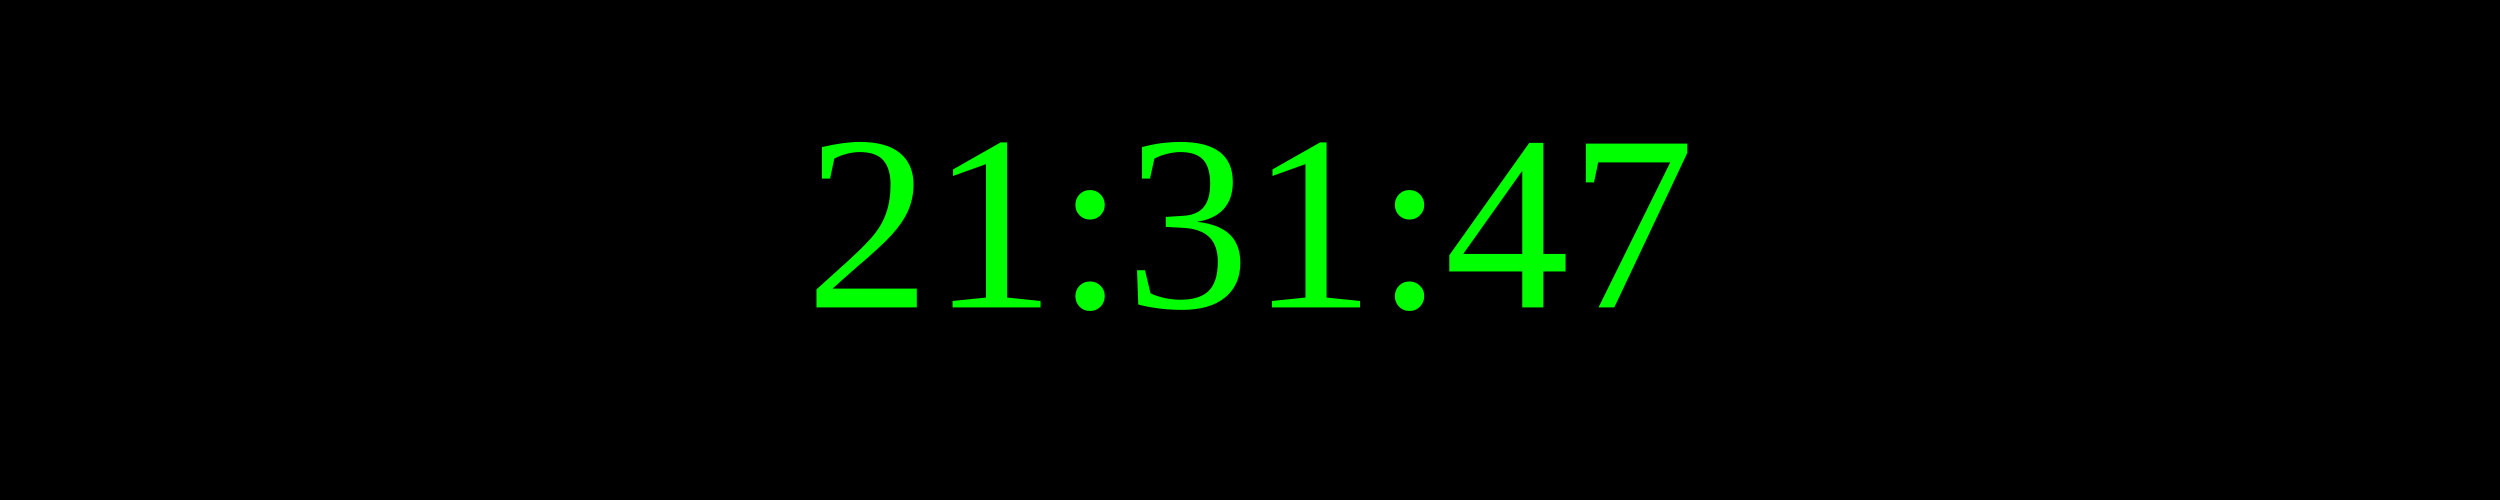
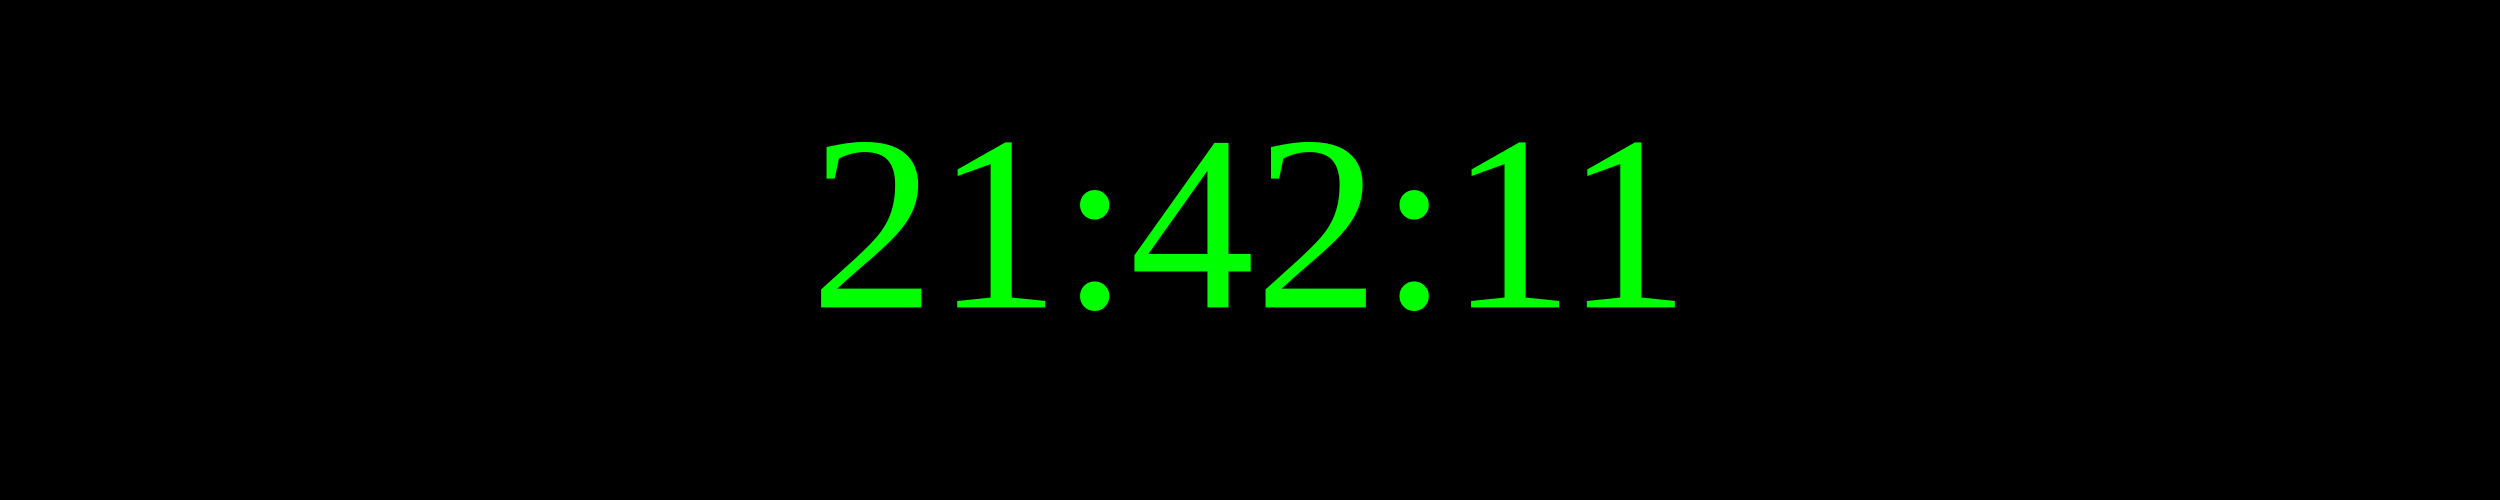
<svg xmlns="http://www.w3.org/2000/svg" width="250" height="50">
  <rect width="100%" height="100%" fill="black" />
  <text x="50%" y="50%" font-size="25" fill="lime" text-anchor="middle" dominant-baseline="middle">
- 21:31:47
+ 21:42:11
</text>
</svg>
